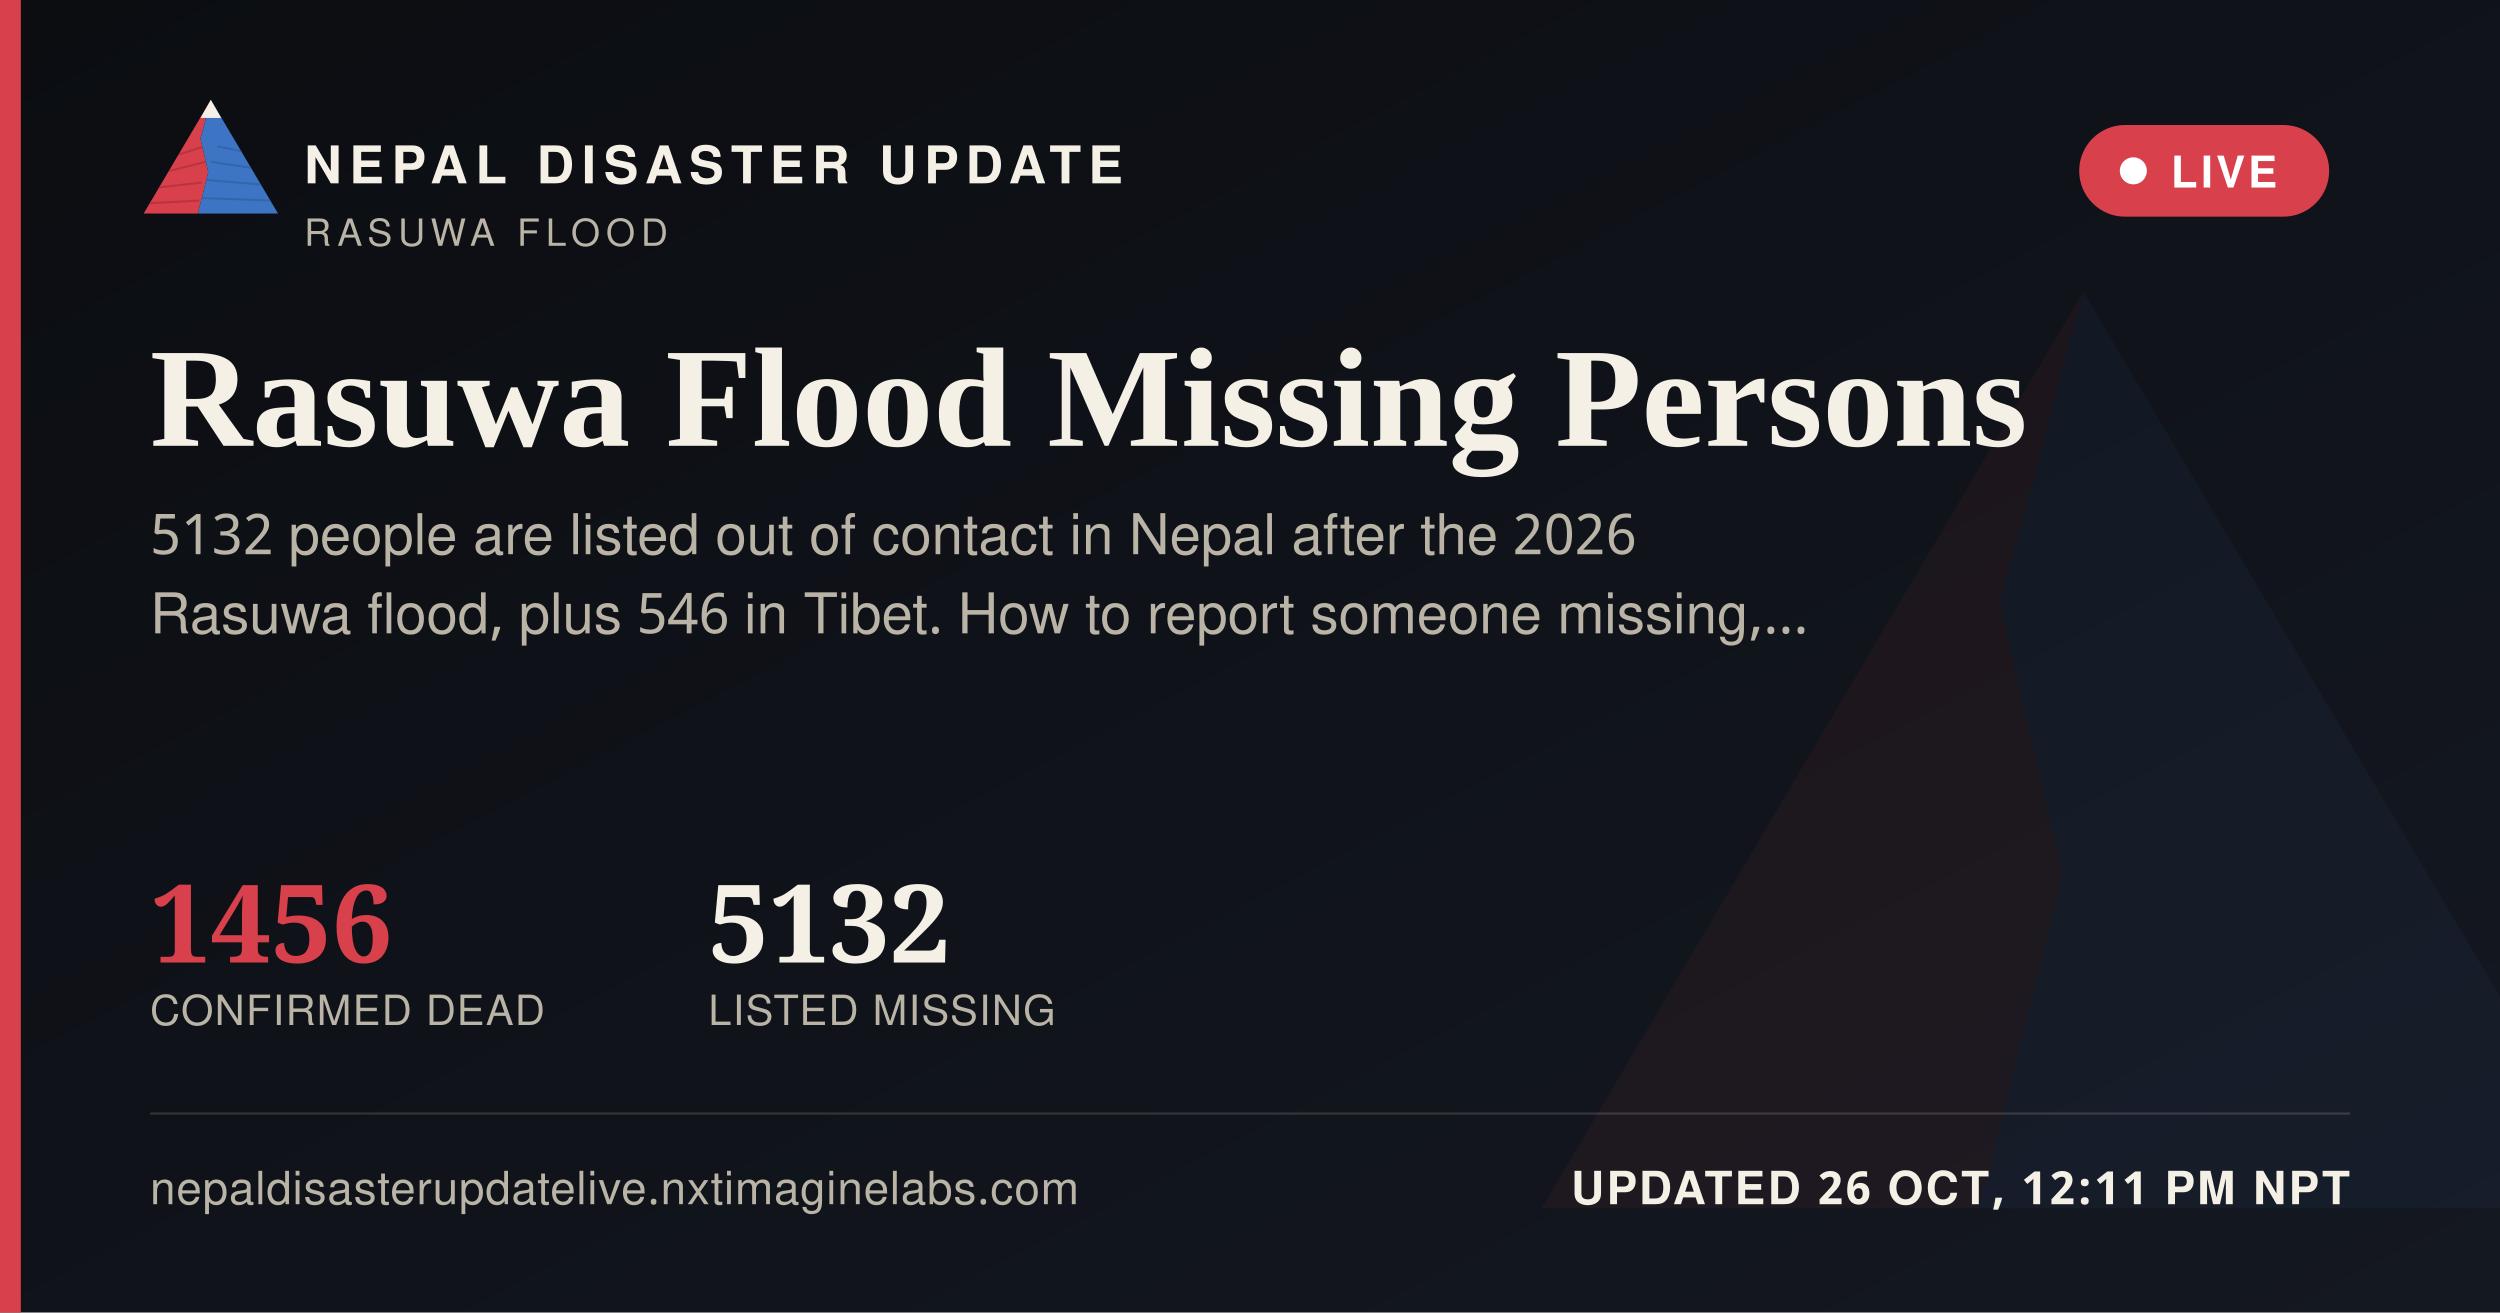
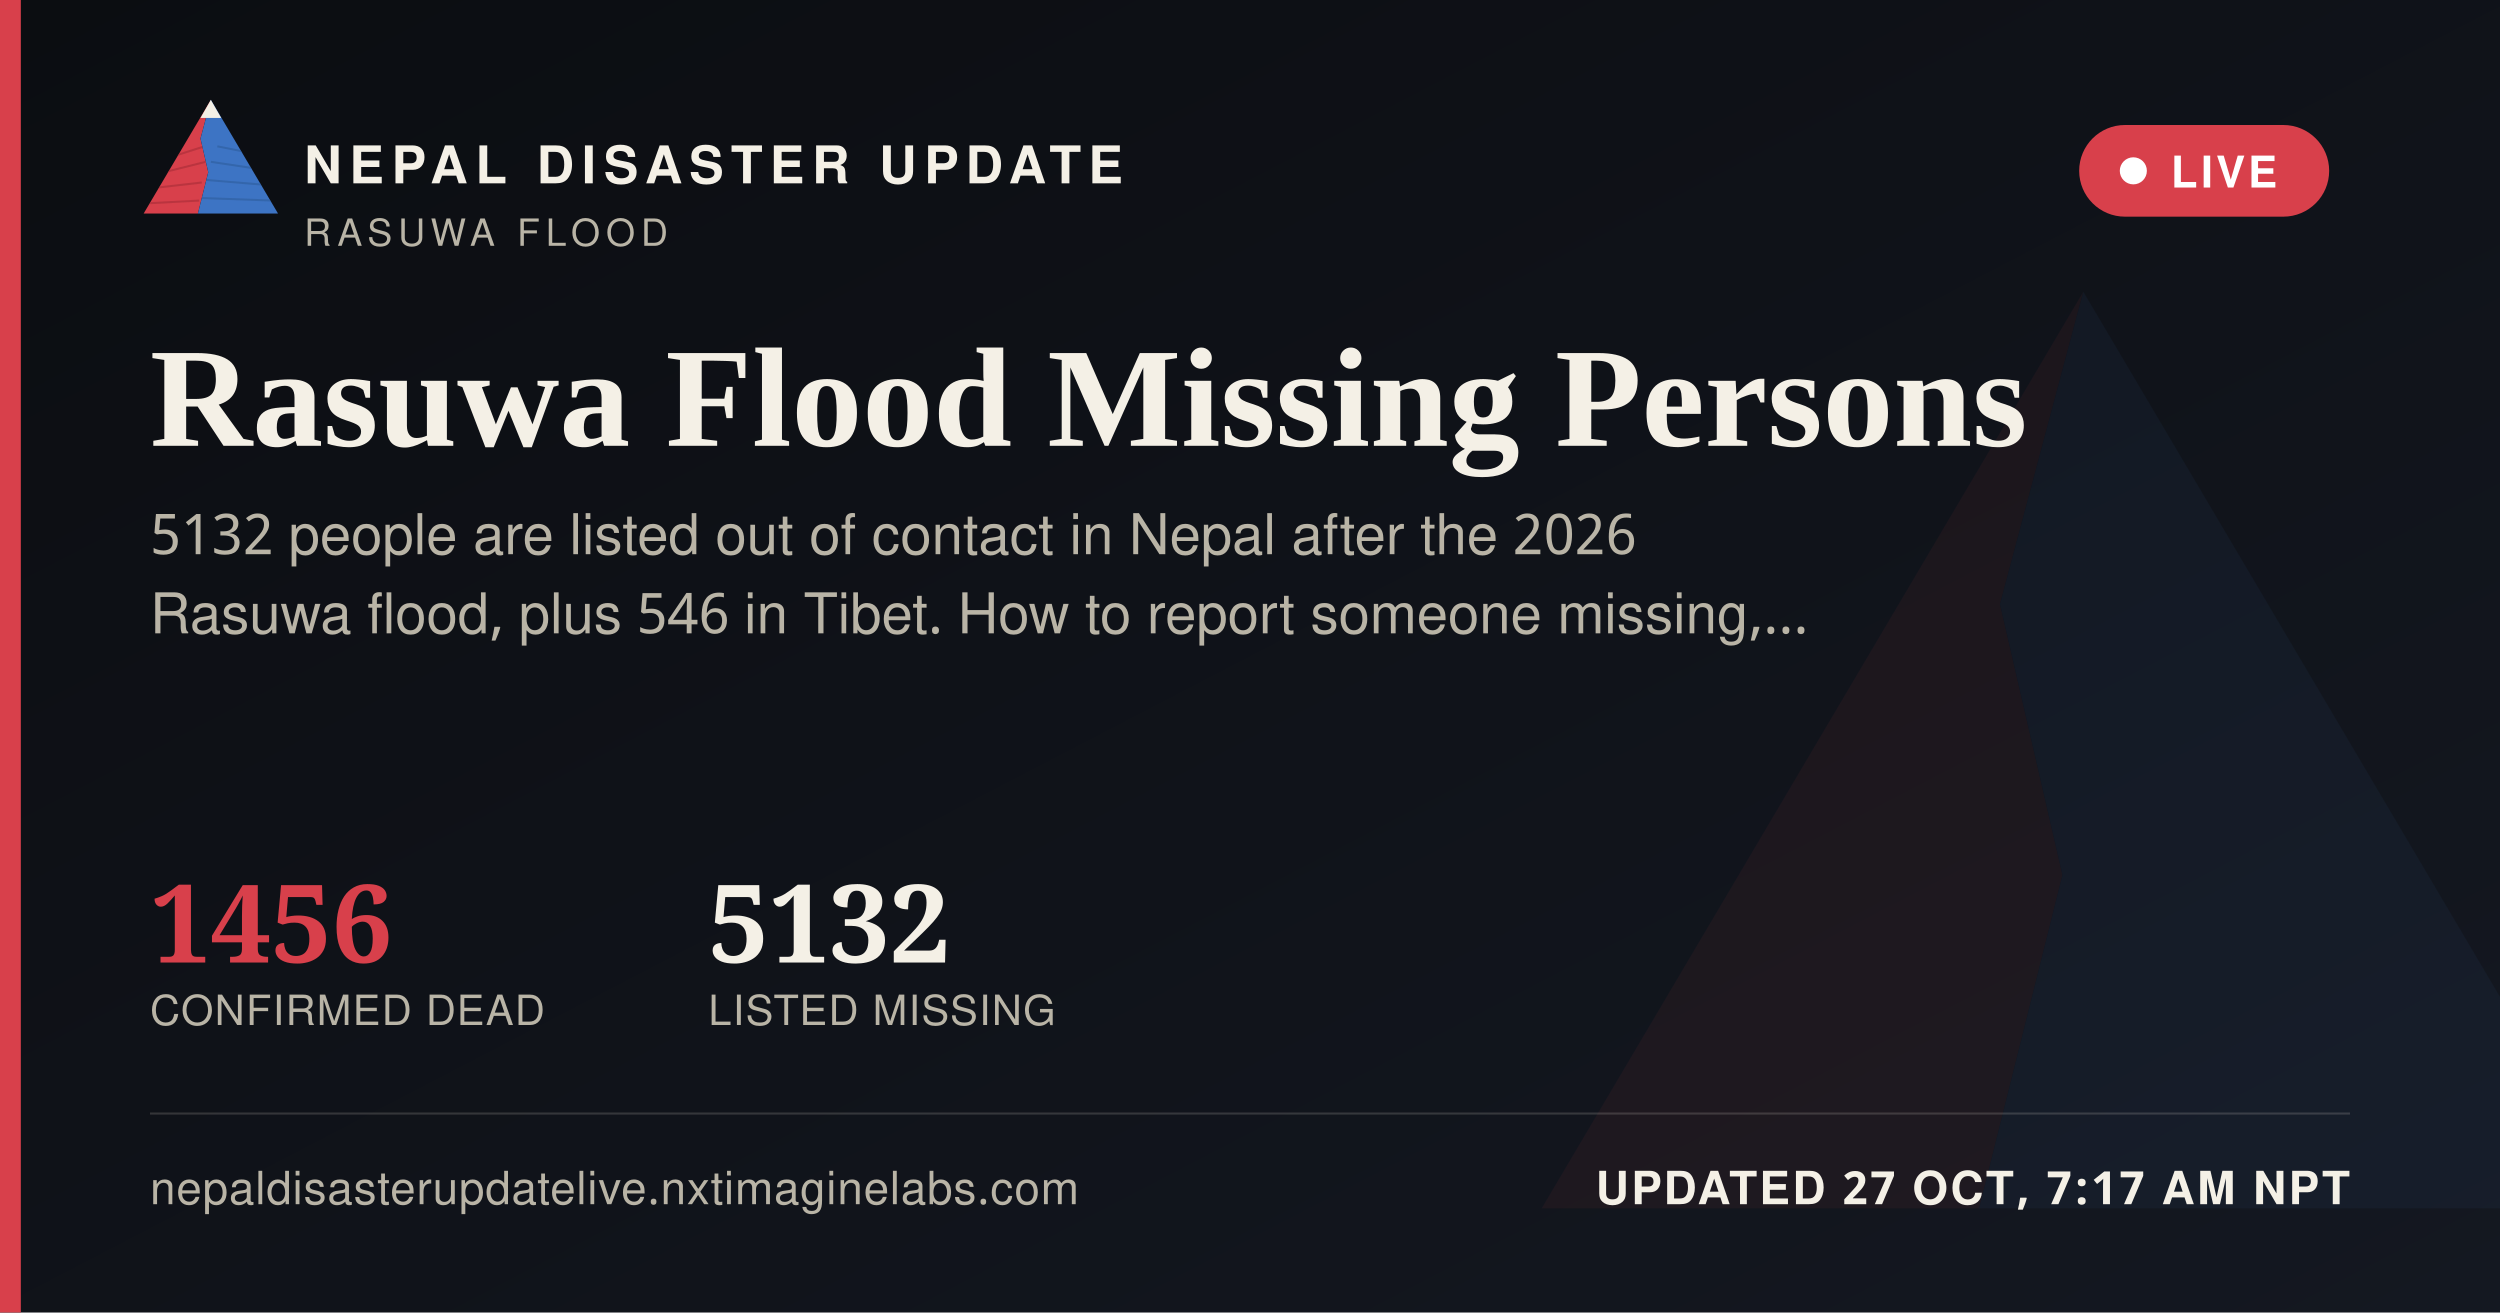
<svg xmlns="http://www.w3.org/2000/svg" width="1200" height="630" viewBox="0 0 1200 630">
  <defs>
    <linearGradient id="ogbg" x1="0" y1="0" x2="1" y2="1">
      <stop offset="0" stop-color="#0B0D11" />
      <stop offset="1" stop-color="#141821" />
    </linearGradient>
  </defs>
  <rect width="1200" height="630" fill="url(#ogbg)" />
  <g transform="translate(700,60) scale(5)" opacity="0.06">
    <polygon points="60,16 52,46 58,72 50,104 8,104" fill="#D8404B" />
    <polygon points="60,16 112,104 50,104 58,72 52,46" fill="#3D74C4" />
  </g>
  <rect x="0" y="0" width="10" height="630" fill="#D8404B" />
  <g transform="translate(64,38) scale(0.62)">
    <g>
      <defs>
        <clipPath id="ogLc">
          <polygon points="60,16 52,46 58,72 50,104 8,104" />
        </clipPath>
        <clipPath id="ogRc">
          <polygon points="60,16 112,104 50,104 58,72 52,46" />
        </clipPath>
      </defs>
      <polygon points="60,16 52,46 58,72 50,104 8,104" fill="#D8404B" />
      <g clip-path="url(#ogLc)" stroke="#A32A34" stroke-width="1.6" fill="none" opacity="0.55">
        <path d="M30,60 L55,52" />
        <path d="M24,72 L56,64" />
        <path d="M18,84 L53,80" />
        <path d="M13,96 L51,94" />
      </g>
      <polygon points="60,16 112,104 50,104 58,72 52,46" fill="#3D74C4" />
      <g clip-path="url(#ogRc)" stroke="#2A5793" stroke-width="1.6" fill="none" opacity="0.5">
        <path d="M65,52 L95,58" />
        <path d="M60,64 L100,70" />
        <path d="M56,78 L104,82" />
        <path d="M52,92 L108,94" />
      </g>
      <polygon points="60,16 52,30 68,30" fill="#F4F0E6" />
    </g>
  </g>
  <text x="146" y="88" font-family="'Public Sans', 'Noto Sans Devanagari', 'Helvetica Neue', Helvetica, Arial, sans-serif" font-size="25" font-weight="800" letter-spacing="3.6" fill="#F4F0E6">NEPAL DISASTER UPDATE</text>
  <text x="146" y="118" font-family="'Public Sans', 'Noto Sans Devanagari', 'Helvetica Neue', Helvetica, Arial, sans-serif" font-size="18" letter-spacing="2.8" fill="#B9B4A6">RASUWA FLOOD</text>
  <g>
    <rect x="998" y="60" width="120" height="44" rx="22" fill="#D8404B" stroke="none" />
    <circle cx="1024" cy="82" r="6.5" fill="#FFFFFF" />
    <text x="1042" y="90" font-family="'Public Sans', 'Noto Sans Devanagari', 'Helvetica Neue', Helvetica, Arial, sans-serif" font-size="21" font-weight="700" letter-spacing="1.6" fill="#FFFFFF">LIVE</text>
  </g>
  <text x="72" y="214" font-family="Newsreader, 'Noto Serif Devanagari', Georgia, 'Times New Roman', serif" font-size="68" font-weight="600" fill="#F4F0E6">Rasuwa Flood Missing Persons</text>
  <text x="72" y="266" font-family="'Public Sans', 'Noto Sans Devanagari', 'Helvetica Neue', Helvetica, Arial, sans-serif" font-size="27" fill="#B9B4A6">5132 people are listed out of contact in Nepal after the 2026</text>
  <text x="72" y="304" font-family="'Public Sans', 'Noto Sans Devanagari', 'Helvetica Neue', Helvetica, Arial, sans-serif" font-size="27" fill="#B9B4A6">Rasuwa flood, plus 546 in Tibet. How to report someone missing,…</text>
  <g transform="translate(72,462)">
    <text x="0" y="0" font-family="Newsreader, 'Noto Serif Devanagari', Georgia, 'Times New Roman', serif" font-size="52" font-weight="600" fill="#D8404B">1456</text>
    <text x="0" y="30" font-family="'Public Sans', 'Noto Sans Devanagari', 'Helvetica Neue', Helvetica, Arial, sans-serif" font-size="20" letter-spacing="0.6" fill="#B9B4A6">CONFIRMED DEAD</text>
    <text x="268" y="0" font-family="Newsreader, 'Noto Serif Devanagari', Georgia, 'Times New Roman', serif" font-size="52" font-weight="600" fill="#F4F0E6">5132</text>
    <text x="268" y="30" font-family="'Public Sans', 'Noto Sans Devanagari', 'Helvetica Neue', Helvetica, Arial, sans-serif" font-size="20" letter-spacing="0.6" fill="#B9B4A6">LISTED MISSING</text>
  </g>
  <rect x="72" y="534" width="1056" height="1" fill="rgba(244,240,230,0.16)" />
  <text x="72" y="578" font-family="'Public Sans', 'Noto Sans Devanagari', 'Helvetica Neue', Helvetica, Arial, sans-serif" font-size="22" fill="#B9B4A6" letter-spacing="0.4">nepaldisasterupdatelive.nxtimaginelabs.com</text>
-   <text x="1128" y="578" text-anchor="end" font-family="'Public Sans', 'Noto Sans Devanagari', 'Helvetica Neue', Helvetica, Arial, sans-serif" font-size="22" font-weight="700" letter-spacing="1.2" fill="#F4F0E6">UPDATED 26 OCT, 12:11 PM NPT</text>
+   <text x="1128" y="578" text-anchor="end" font-family="'Public Sans', 'Noto Sans Devanagari', 'Helvetica Neue', Helvetica, Arial, sans-serif" font-size="22" font-weight="700" letter-spacing="1.2" fill="#F4F0E6">UPDATED 27 OCT, 7:17 AM NPT</text>
</svg>
